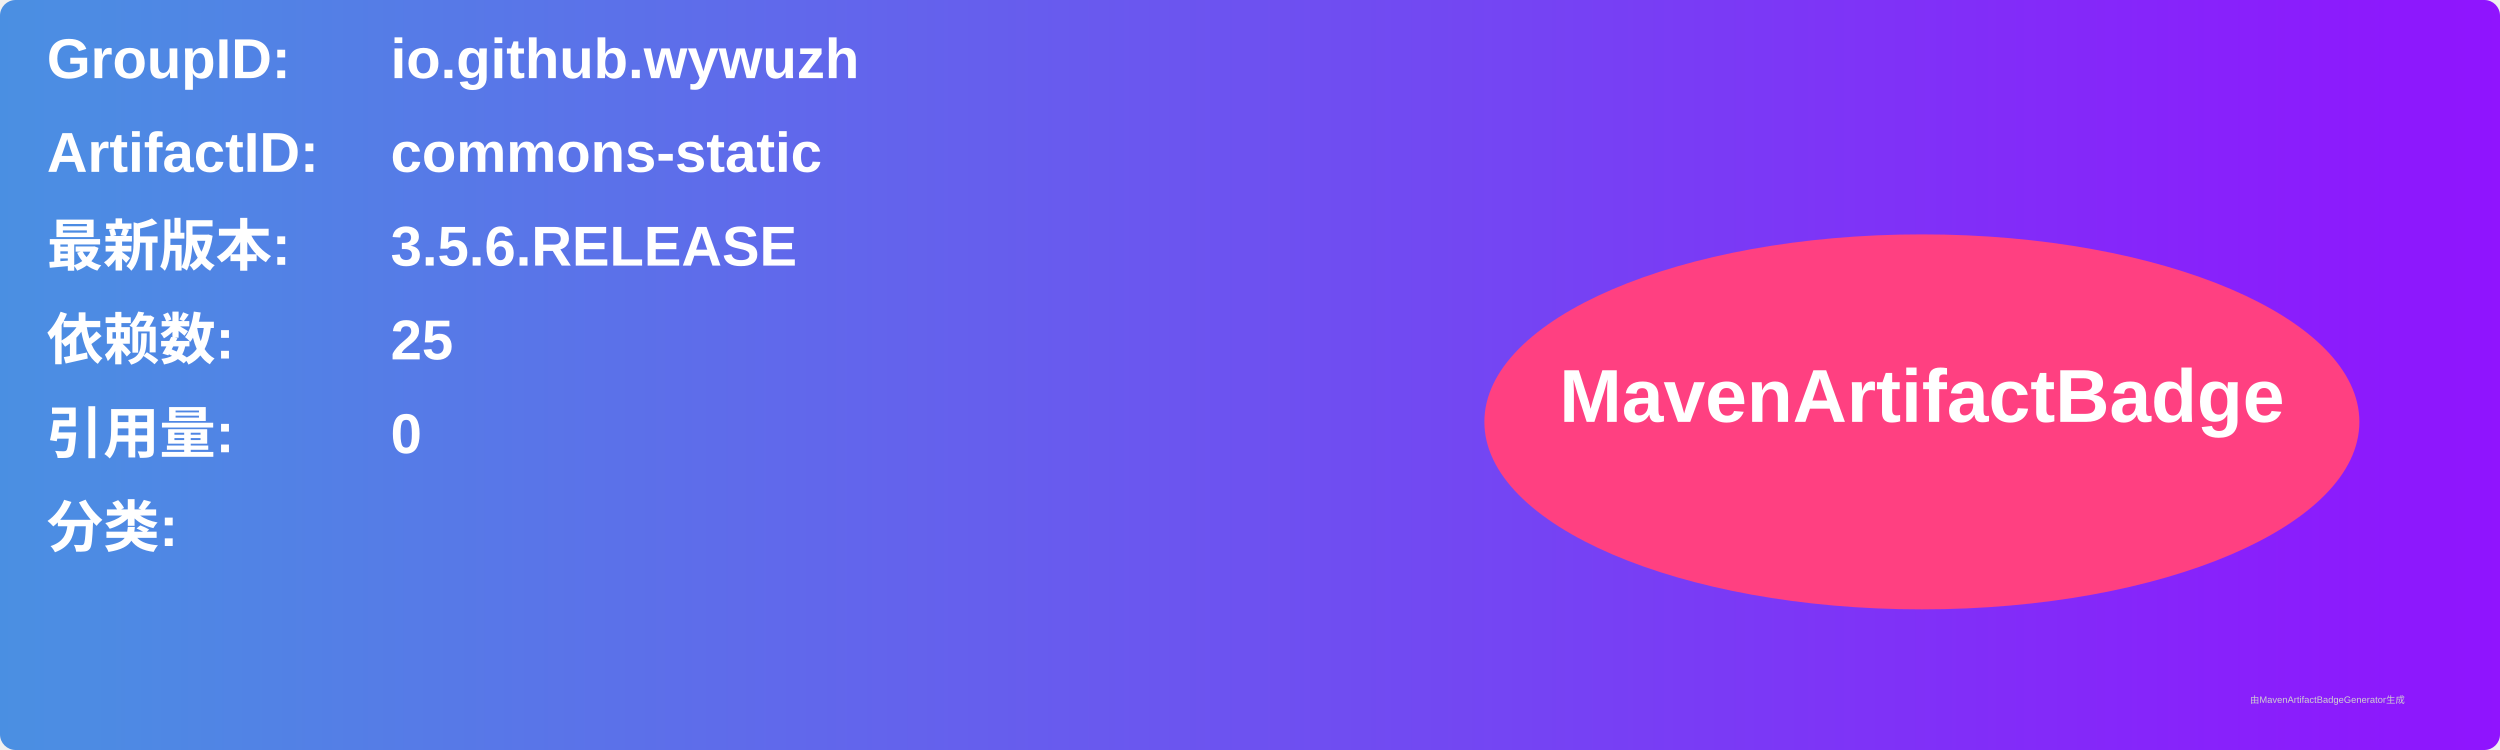
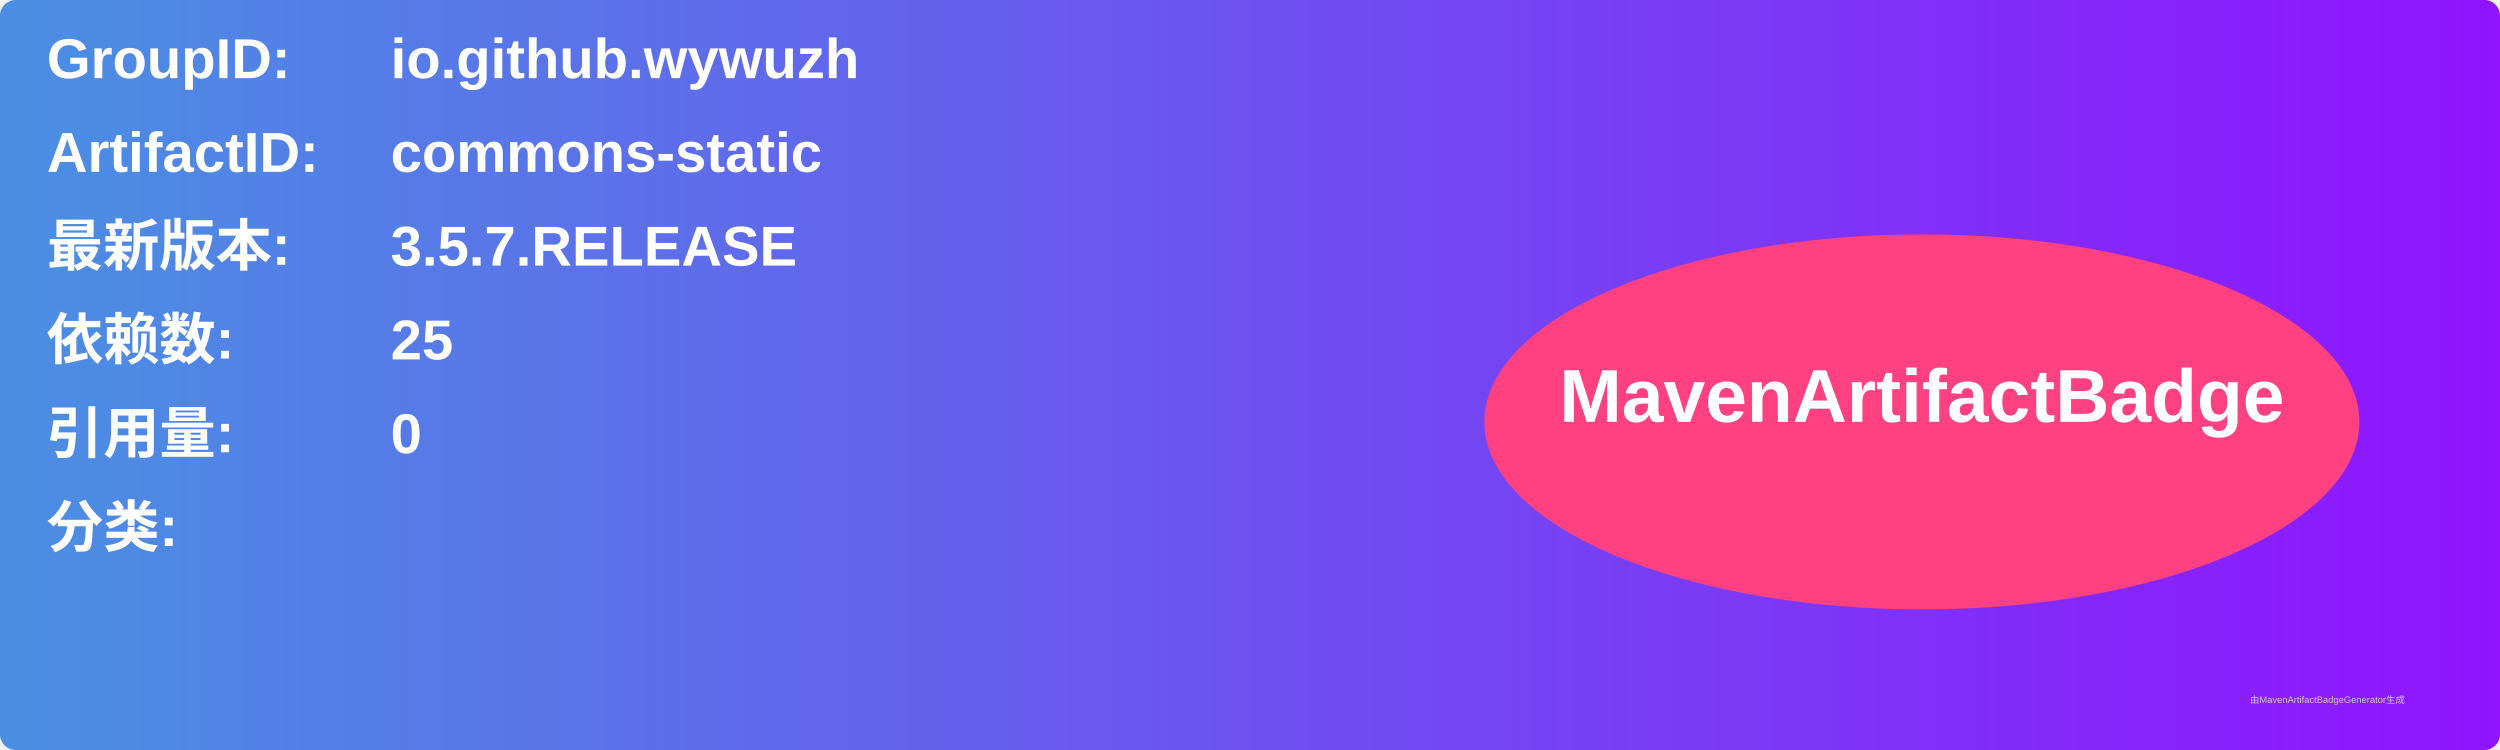
<svg xmlns="http://www.w3.org/2000/svg" width="800" height="240" viewBox="0 0 800 240">
  <linearGradient id="grad" x1="0%" y1="0%" x2="100%" y2="0%">
    <stop offset="0%" stop-color="#4a90e2" />
    <stop offset="100%" stop-color="#9013fe" />
  </linearGradient>
  <rect width="100%" height="100%" rx="5" ry="5" fill="url(#grad)" />
  <g transform="translate(15, 15)">
    <text x="0" y="10" font-family="Arial" font-size="18" fill="white" font-weight="bold" width="260">GroupID:</text>
    <text x="110" y="10" font-family="Arial" font-size="18" fill="white" font-weight="bold" width="460">io.github.wywuzh</text>
    <text x="0" y="40" font-family="Arial" font-size="18" fill="white" font-weight="bold" width="260">ArtifactID:</text>
    <text x="110" y="40" font-family="Arial" font-size="18" fill="white" font-weight="bold" width="460">commons-static</text>
    <text x="0" y="70" font-family="Arial" font-size="18" fill="white" font-weight="bold">最新版本:</text>
    <text x="110" y="70" font-family="Arial" font-size="18" fill="white" font-weight="bold">
-       <tspan font-weight="bold">3.5.6.RELEASE</tspan>
+       <tspan font-weight="bold">3.5.7.RELEASE</tspan>
    </text>
    <text x="0" y="100" font-family="Arial" font-size="18" fill="white" font-weight="bold">依赖数: </text>
    <text x="110" y="100" font-family="Arial" font-size="18" fill="white">
      <tspan font-weight="bold">25</tspan>
    </text>
    <text x="0" y="130" font-family="Arial" font-size="18" fill="white" font-weight="bold">引用量: </text>
    <text x="110" y="130" font-family="Arial" font-size="18" fill="white">
      <tspan font-weight="bold">0</tspan>
    </text>
    <text x="0" y="160" font-family="Arial" font-size="18" fill="white" font-weight="bold">分类:</text>
    <text x="10" y="190" font-family="Arial" font-size="10" fill="white">
      <tspan font-weight="bold" />
    </text>
    <ellipse cx="600" cy="120" rx="140" ry="60" fill="#ff4081" />
    <text x="600" y="120" text-anchor="middle" font-family="Arial" font-size="24" fill="white" font-weight="bold">MavenArtifactBadge</text>
  </g>
  <text x="720" y="225" font-family="Arial" font-size="3" fill="#d0d0d0">由MavenArtifactBadgeGenerator生成</text>
</svg>
